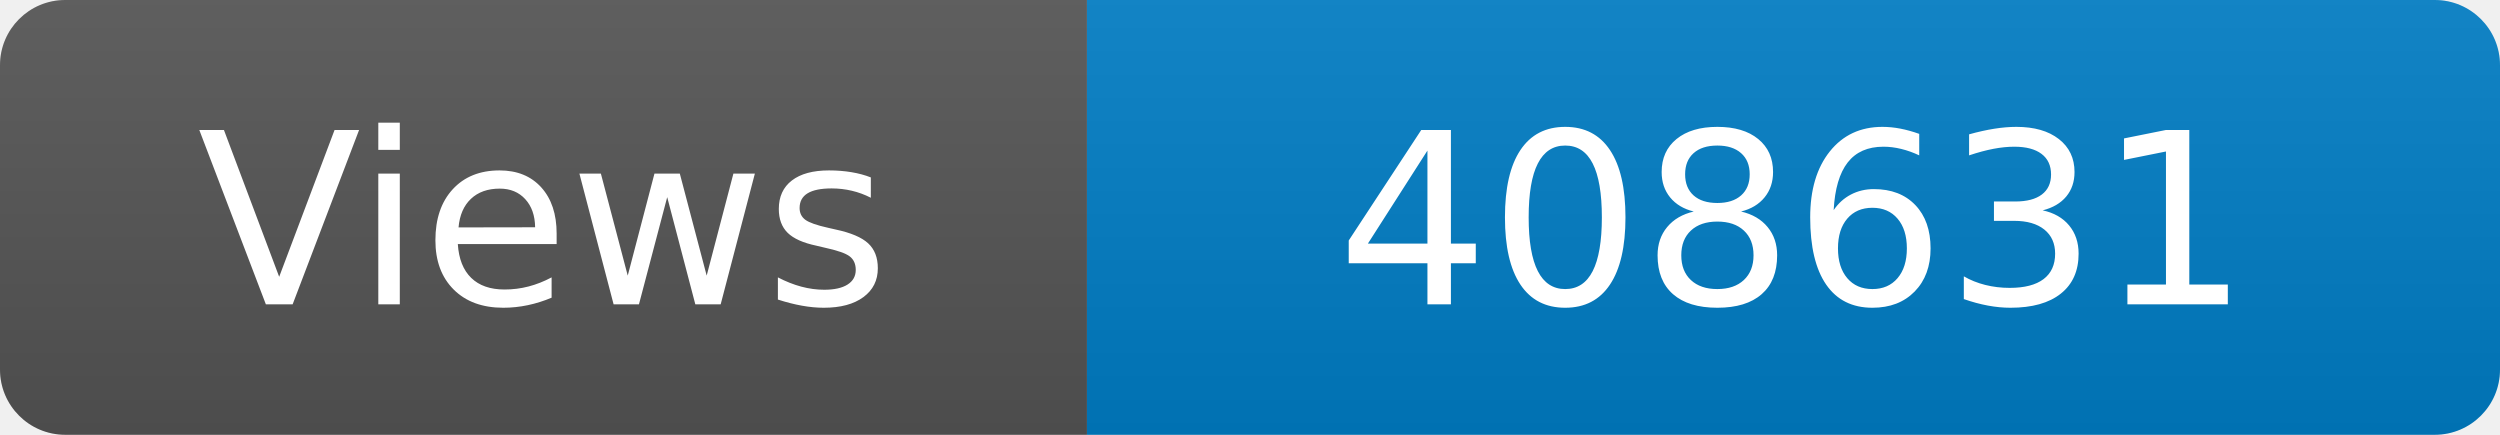
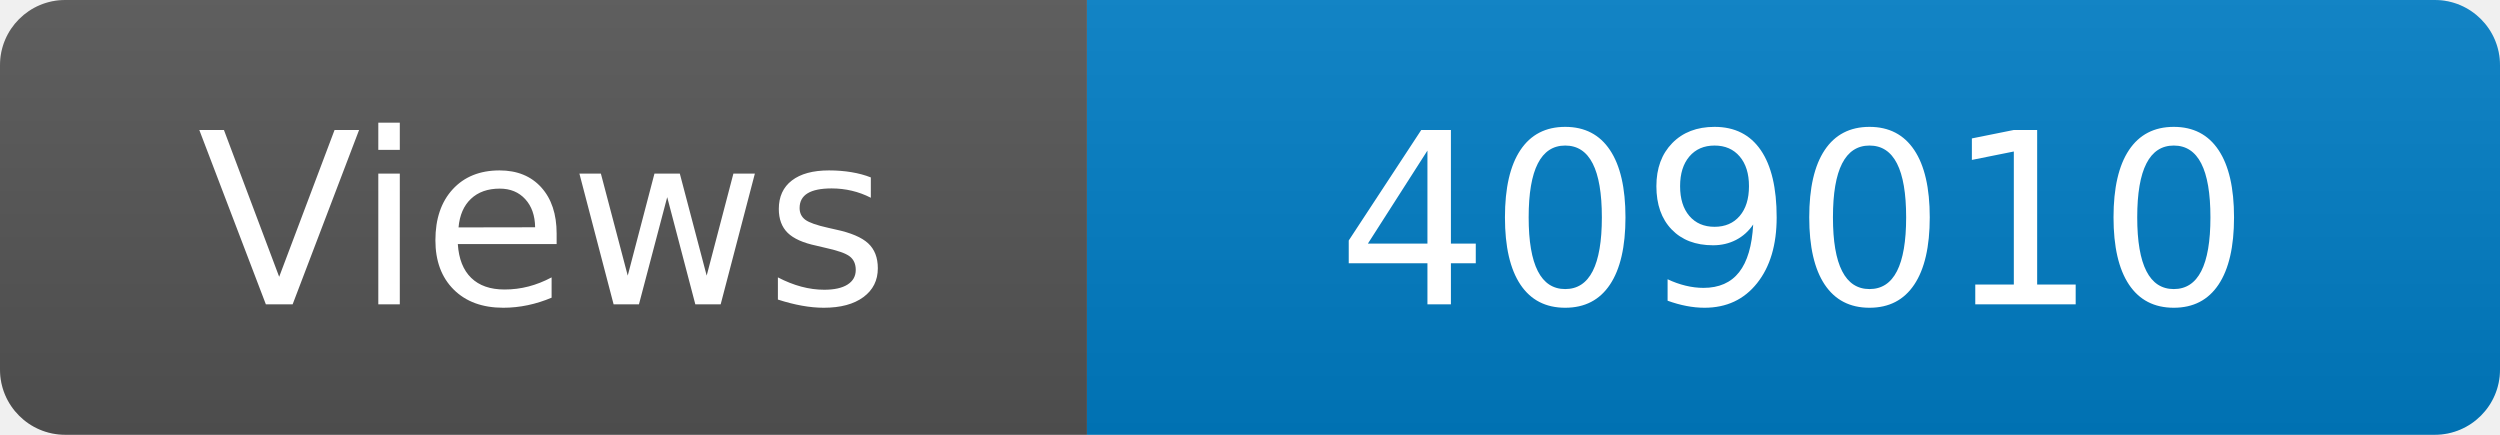
<svg xmlns="http://www.w3.org/2000/svg" width="115" height="20" role="img" aria-label="Maintained?: yes">
  <linearGradient id="s" x2="0" y2="100%">
    <stop offset="0" stop-color="#bbb" stop-opacity=".1" />
    <stop offset="1" stop-opacity=".1" />
  </linearGradient>
  <clipPath id="r">
    <rect width="115" height="20" rx="3" fill="#fff" />
  </clipPath>
  <g clip-path="url(#r)">
    <rect width="50" height="20" fill="#555" />
    <rect x="50" width="160" height="20" fill="#007ec6" />
    <rect width="115" height="20" fill="url(#s)" />
  </g>
  <g fill="#fff" text-anchor="middle" font-family="Verdana,Geneva,DejaVu Sans,sans-serif" font-size="110">
    <text x="250" y="140" transform="scale(.1)" fill="#fff">Views</text>
-     <text x="825" y="140" transform="scale(.1)" fill="#fff">408631</text>
+     <text x="825" y="140" transform="scale(.1)" fill="#fff">409010</text>
  </g>
</svg>
